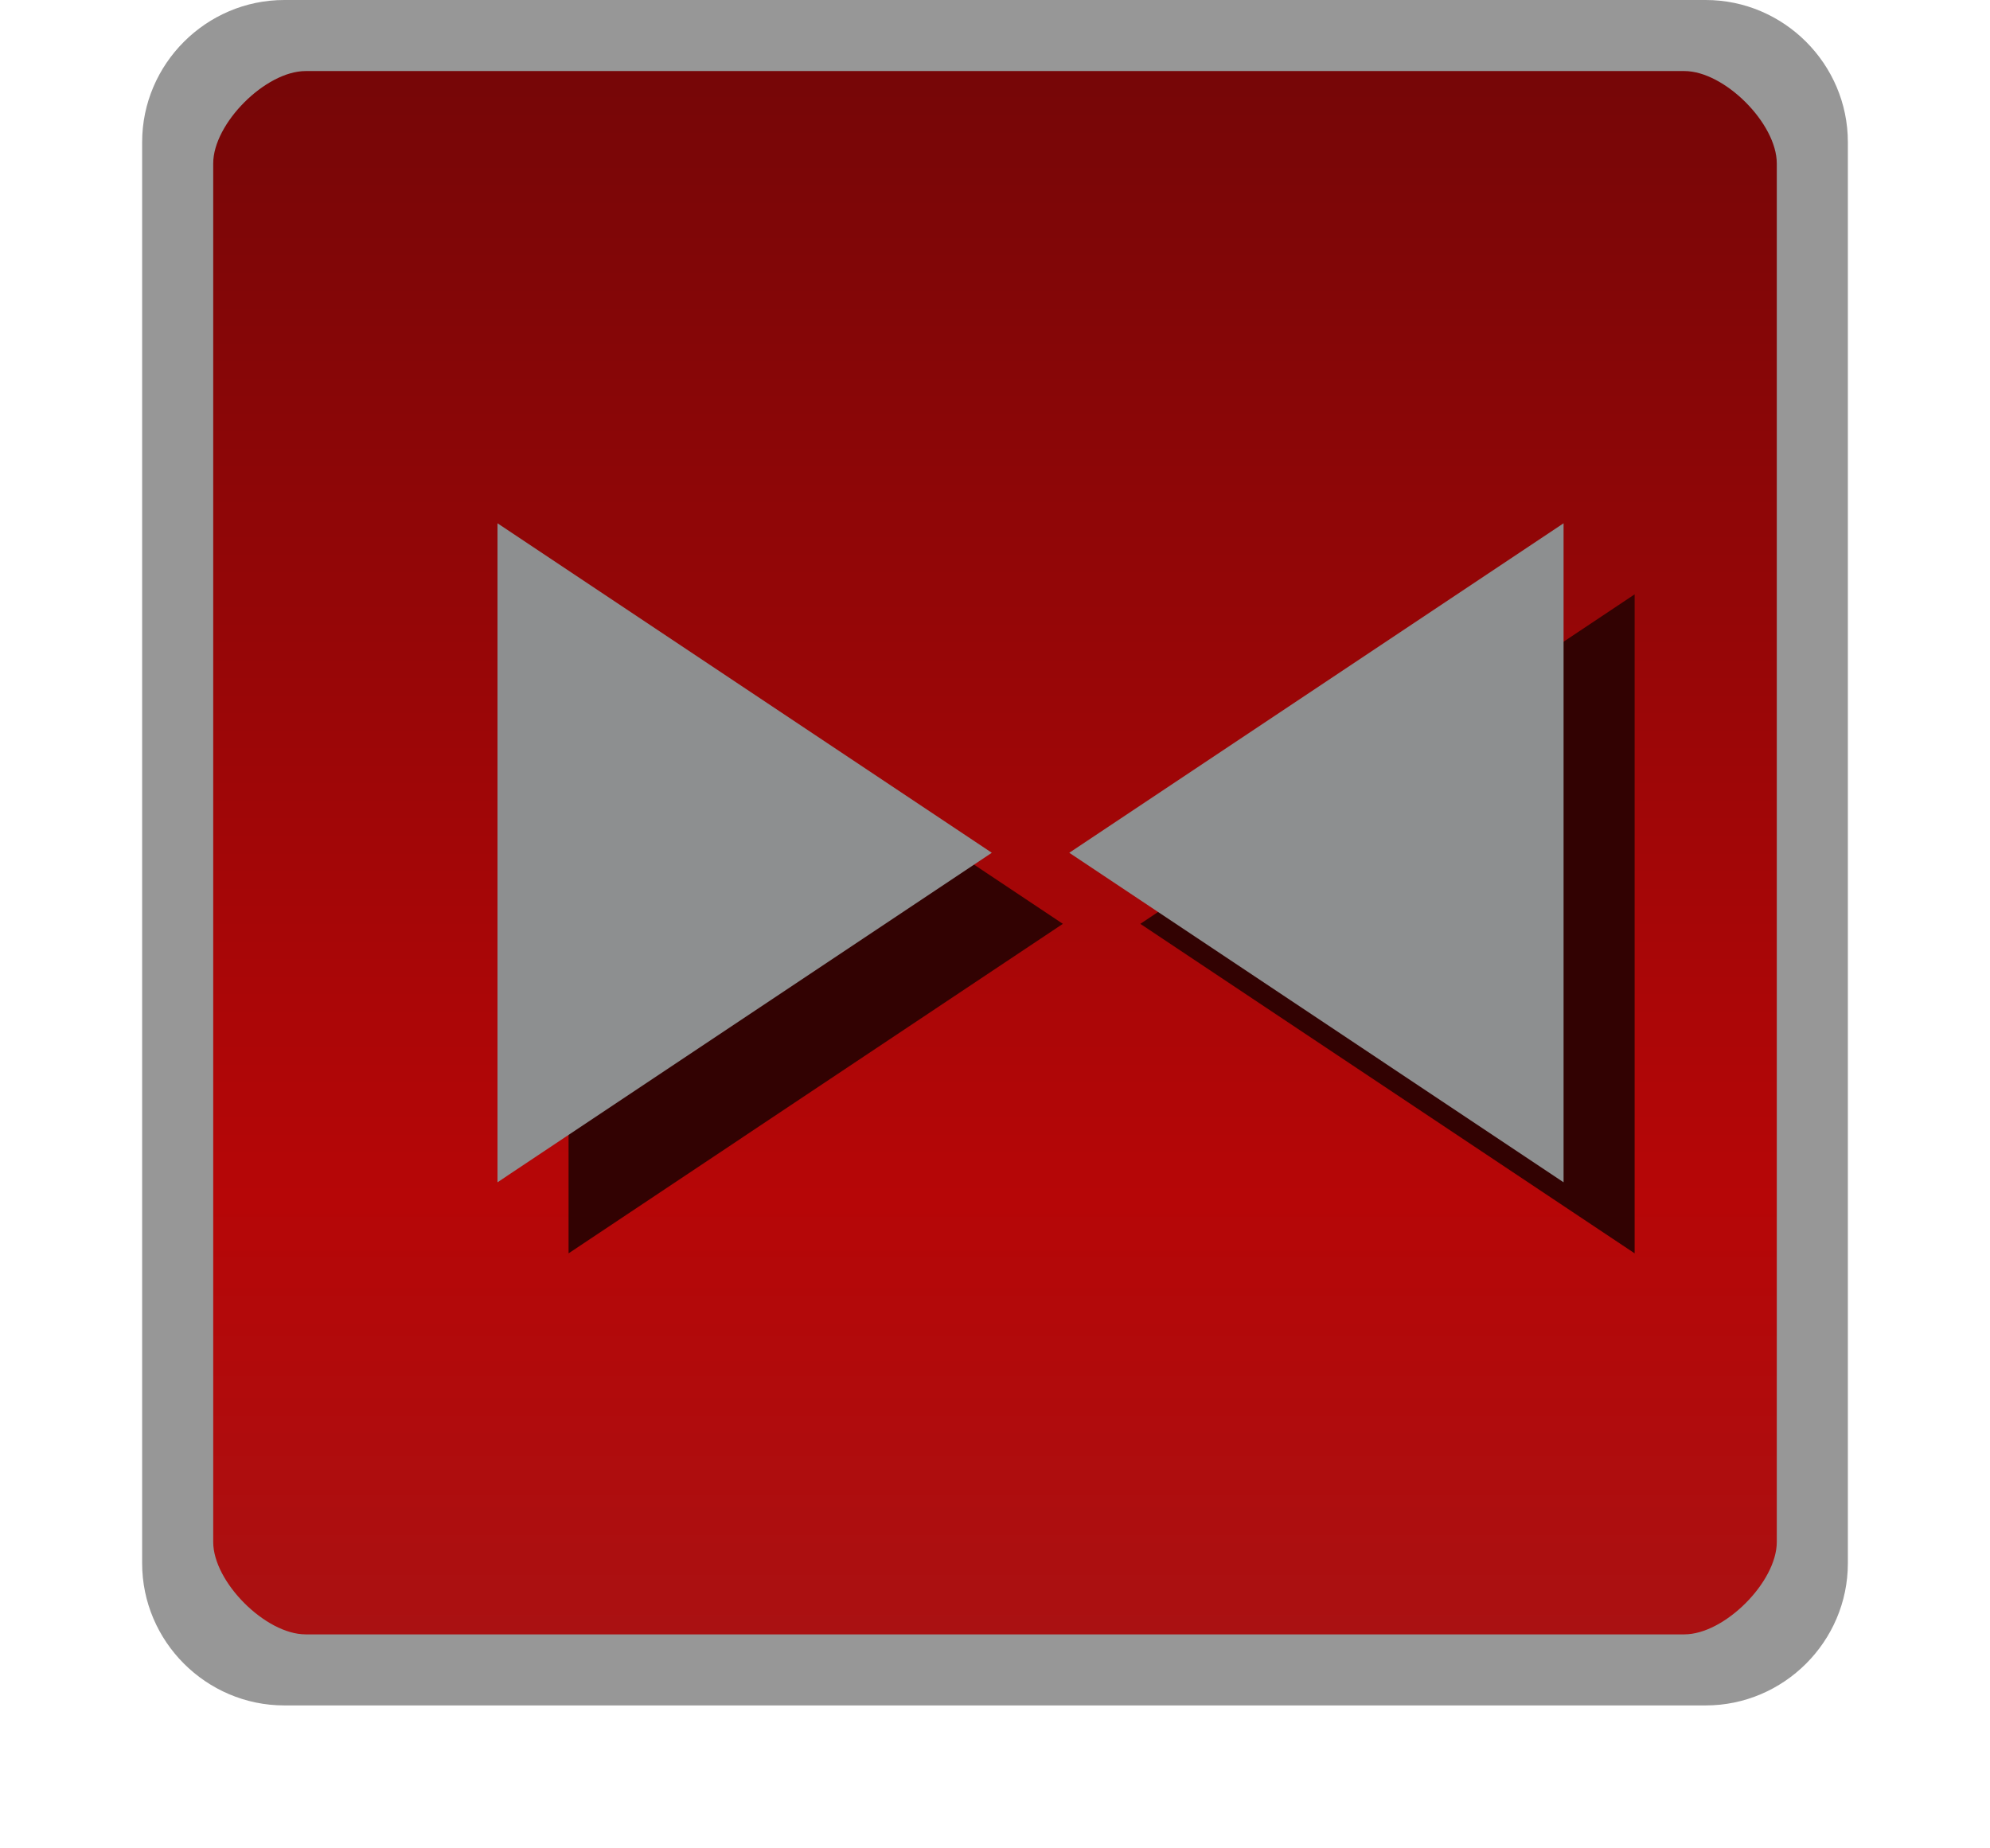
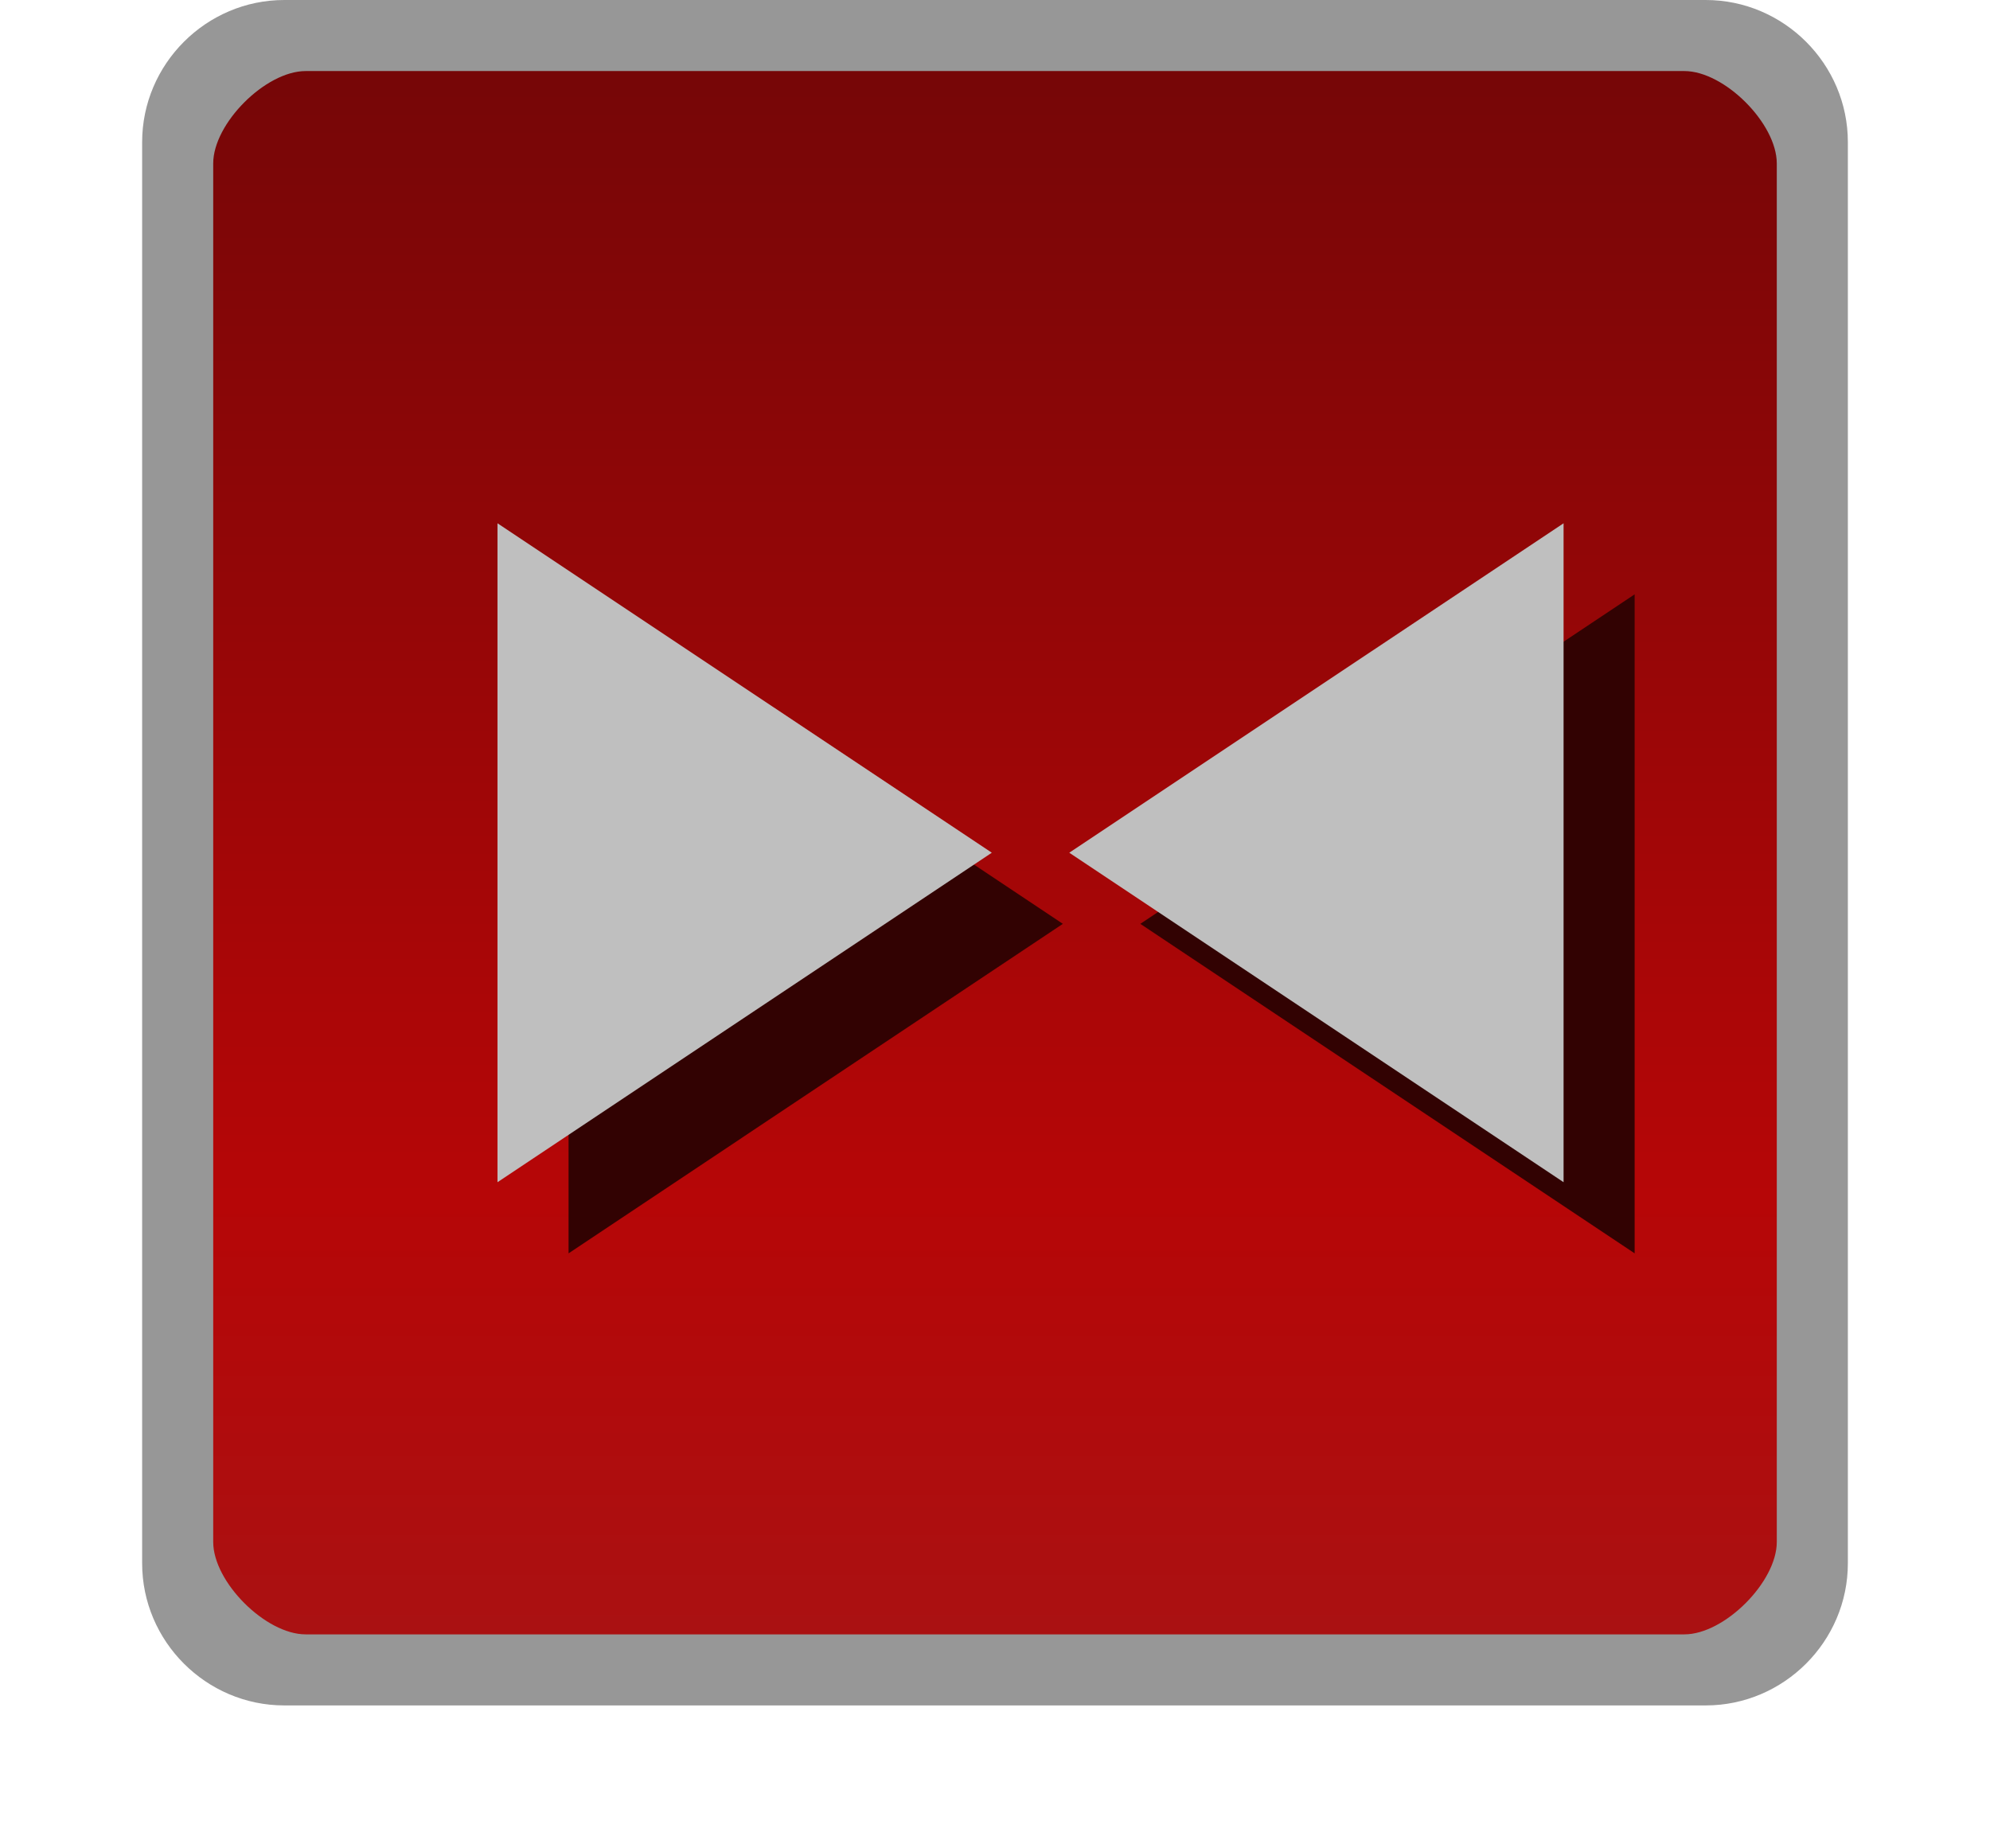
- <svg xmlns="http://www.w3.org/2000/svg" id="svg2" width="28" height="26" version="1.1">
+ <svg xmlns="http://www.w3.org/2000/svg" version="1.1" height="26" width="28" id="svg2">
  <defs id="defs4">
-     <linearGradient id="linearGradient12758" x1="15" x2="15" y1="1049.4" y2="1027.4" gradientTransform="translate(2 -1026.4)" gradientUnits="userSpaceOnUse">
-       <stop id="stop3803-7-1-9" stop-color="#aa1112" offset="0" />
-       <stop id="stop4329-4" stop-color="#b60607" offset=".28" />
-       <stop id="stop3805-5-28-5" stop-color="#760607" offset="1" />
+     <linearGradient gradientUnits="userSpaceOnUse" gradientTransform="translate(2 -1026.4)" y2="1027.4" y1="1049.4" x2="15" x1="15" id="linearGradient12758">
+       <stop offset="0" stop-color="#aa1112" id="stop3803-7-1-9" />
+       <stop offset=".28" stop-color="#b60607" id="stop4329-4" />
+       <stop offset="1" stop-color="#760607" id="stop3805-5-28-5" />
    </linearGradient>
  </defs>
-   <rect id="rect3029-96-4" x="2.5" y=".5" width="23" height="23" rx="1.5" ry="1.5" color="#000000" fill="url(#linearGradient12758)" />
-   <path id="rect3029-96-9" d="m4 0c-1.099 0-2 0.901-2 2v20c0 1.099 0.901 2 2 2h20c1.099 0 2-0.901 2-2v-20c0-1.099-0.901-2-2-2zm0.3 1h19.4c0.563 0 1.3 0.737 1.3 1.3v19.4c0 0.563-0.737 1.3-1.3 1.3h-19.4c-0.563 0-1.3-0.737-1.3-1.3v-19.4c0-0.563 0.737-1.3 1.3-1.3z" color="#000000" fill="#979797" style="block-progression:tb;text-indent:0;text-transform:none" />
-   <g id="g4992" transform="translate(2)" fill="#320202">
-     <path id="path3936-0-8-9-7-5" d="m6 8.364 6.955 4.637-6.955 4.637v-9.273" />
-     <path id="path3936-0-8-9-7-3-3" d="m21 8.364-6.955 4.637 6.955 4.637v-9.273" />
+   <rect fill="url(#linearGradient12758)" color="#000000" ry="1.5" rx="1.5" height="23" width="23" y=".5" x="2.5" id="rect3029-96-4" />
+   <path style="block-progression:tb;text-indent:0;text-transform:none" fill="#979797" color="#000000" d="m4 0c-1.099 0-2 0.901-2 2v20c0 1.099 0.901 2 2 2h20c1.099 0 2-0.901 2-2v-20c0-1.099-0.901-2-2-2zm0.3 1h19.4c0.563 0 1.3 0.737 1.3 1.3v19.4c0 0.563-0.737 1.3-1.3 1.3h-19.4c-0.563 0-1.3-0.737-1.3-1.3v-19.4c0-0.563 0.737-1.3 1.3-1.3z" id="rect3029-96-9" />
+   <g fill="#320202" transform="translate(2)" id="g4992">
+     <path d="m6 8.364 6.955 4.637-6.955 4.637v-9.273" id="path3936-0-8-9-7-5" />
+     <path d="m21 8.364-6.955 4.637 6.955 4.637v-9.273" id="path3936-0-8-9-7-3-3" />
  </g>
-   <path id="path3936-0-8-9-7" d="m7 7.364 6.955 4.637-6.955 4.637v-9.273" fill="#8d8f90" />
-   <path id="path3936-0-8-9-7-3" d="m22 7.364-6.955 4.637 6.955 4.637v-9.273" fill="#8d8f90" />
+   <path d="M 7,7.364 13.955,12 7,16.637 V 7.364" id="path3936-0-8-9-7-36" style="fill:#bfbfbf" />
+   <path d="M 22,7.364 15.045,12 22,16.637 V 7.364" id="path3936-0-8-9-7-3-7" style="fill:#bfbfbf" />
</svg>
